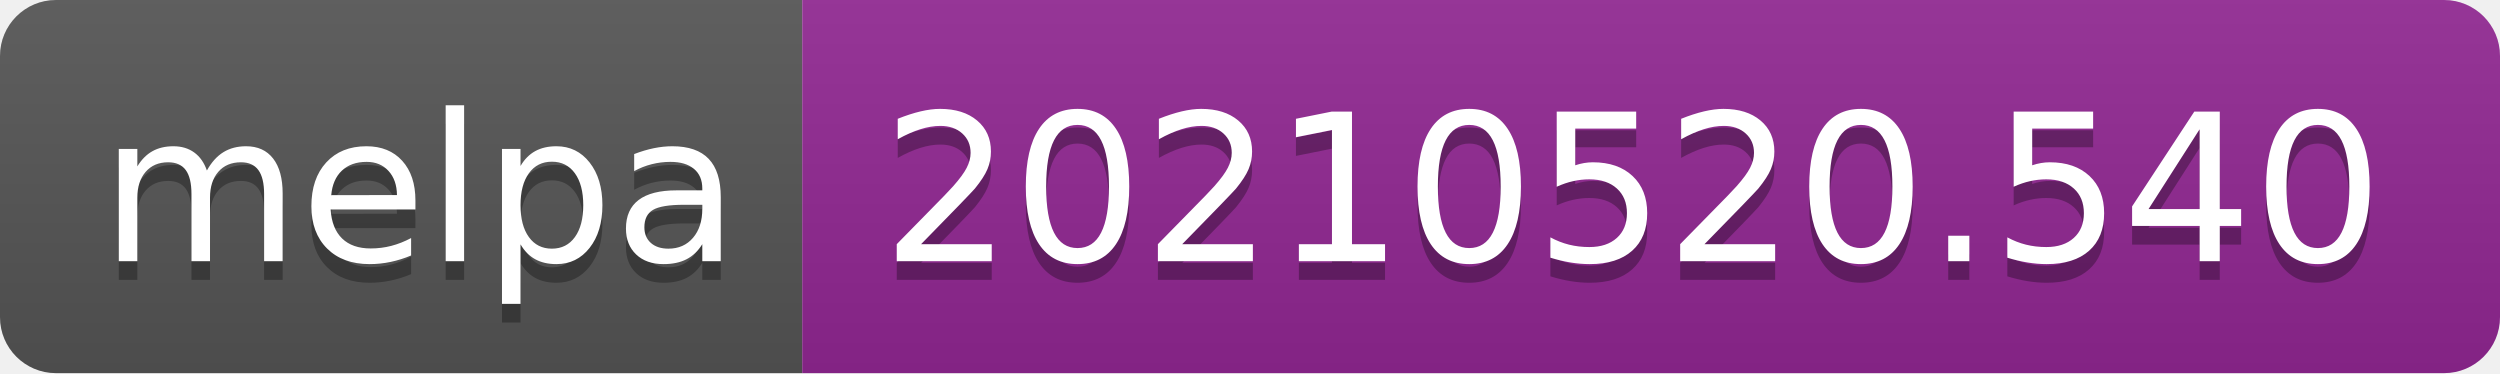
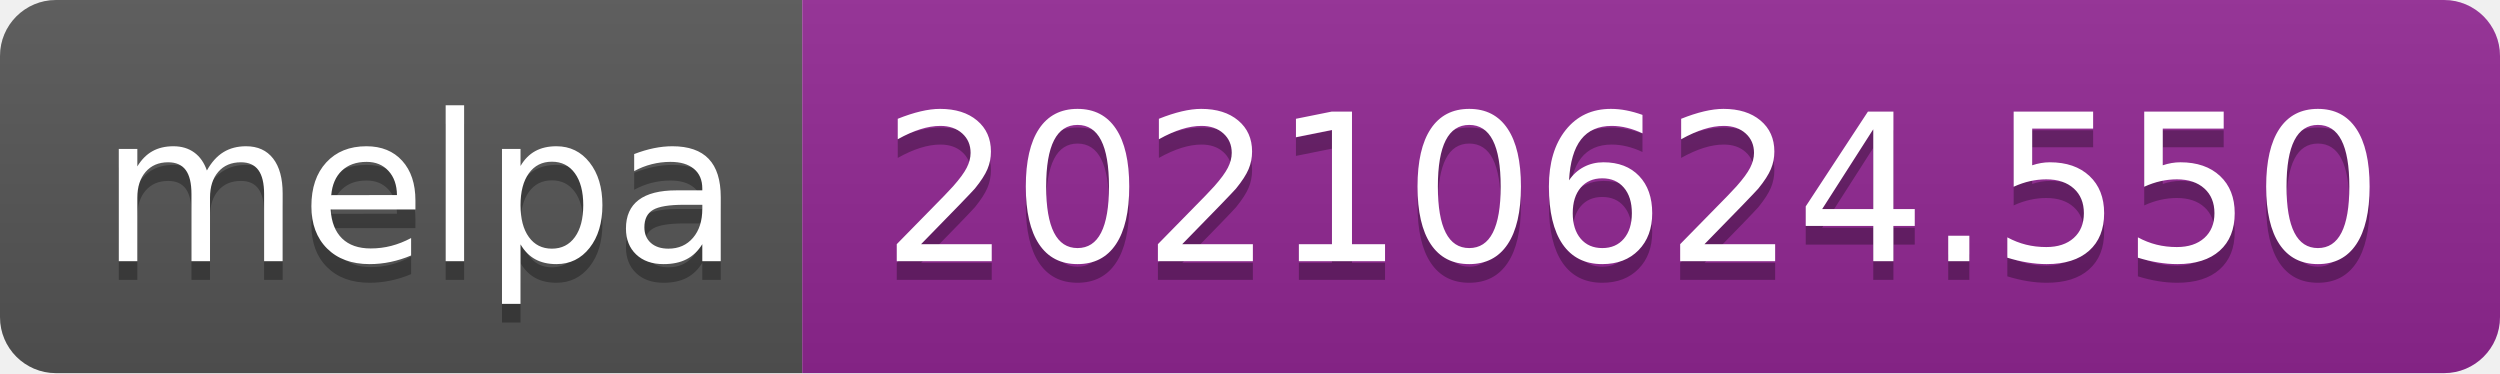
- <svg xmlns="http://www.w3.org/2000/svg" width="134" height="20" role="img" aria-label="melpa: 20210520.540">
+ <svg xmlns="http://www.w3.org/2000/svg" width="134" height="20" role="img" aria-label="melpa: 20210624.550">
  <linearGradient id="s" x2="0" y2="100%">
    <stop offset="0" stop-color="#bbb" stop-opacity=".1" />
    <stop offset="1" stop-opacity=".1" />
  </linearGradient>
  <clipPath id="r">
    <rect width="134" height="20" rx="3" fill="#fff" />
  </clipPath>
  <g clip-path="url(#r)">
    <rect width="43" height="20" fill="#555" />
    <rect x="43" width="91" height="20" fill="#922793" />
    <rect width="134" height="20" fill="url(#s)" />
  </g>
  <g fill="#fff" text-anchor="middle" font-family="Verdana,Geneva,DejaVu Sans,sans-serif" text-rendering="geometricPrecision" font-size="110">
    <text aria-hidden="true" x="225" y="150" fill="#010101" fill-opacity=".3" transform="scale(.1)" textLength="330">melpa</text>
    <text x="225" y="140" transform="scale(.1)" fill="#fff" textLength="330">melpa</text>
-     <text aria-hidden="true" x="875" y="150" fill="#010101" fill-opacity=".3" transform="scale(.1)" textLength="810">20210520.540</text>
-     <text x="875" y="140" transform="scale(.1)" fill="#fff" textLength="810">20210520.540</text>
+     <text aria-hidden="true" x="875" y="150" fill="#010101" fill-opacity=".3" transform="scale(.1)" textLength="810">20210624.550</text>
+     <text x="875" y="140" transform="scale(.1)" fill="#fff" textLength="810">20210624.550</text>
  </g>
</svg>
